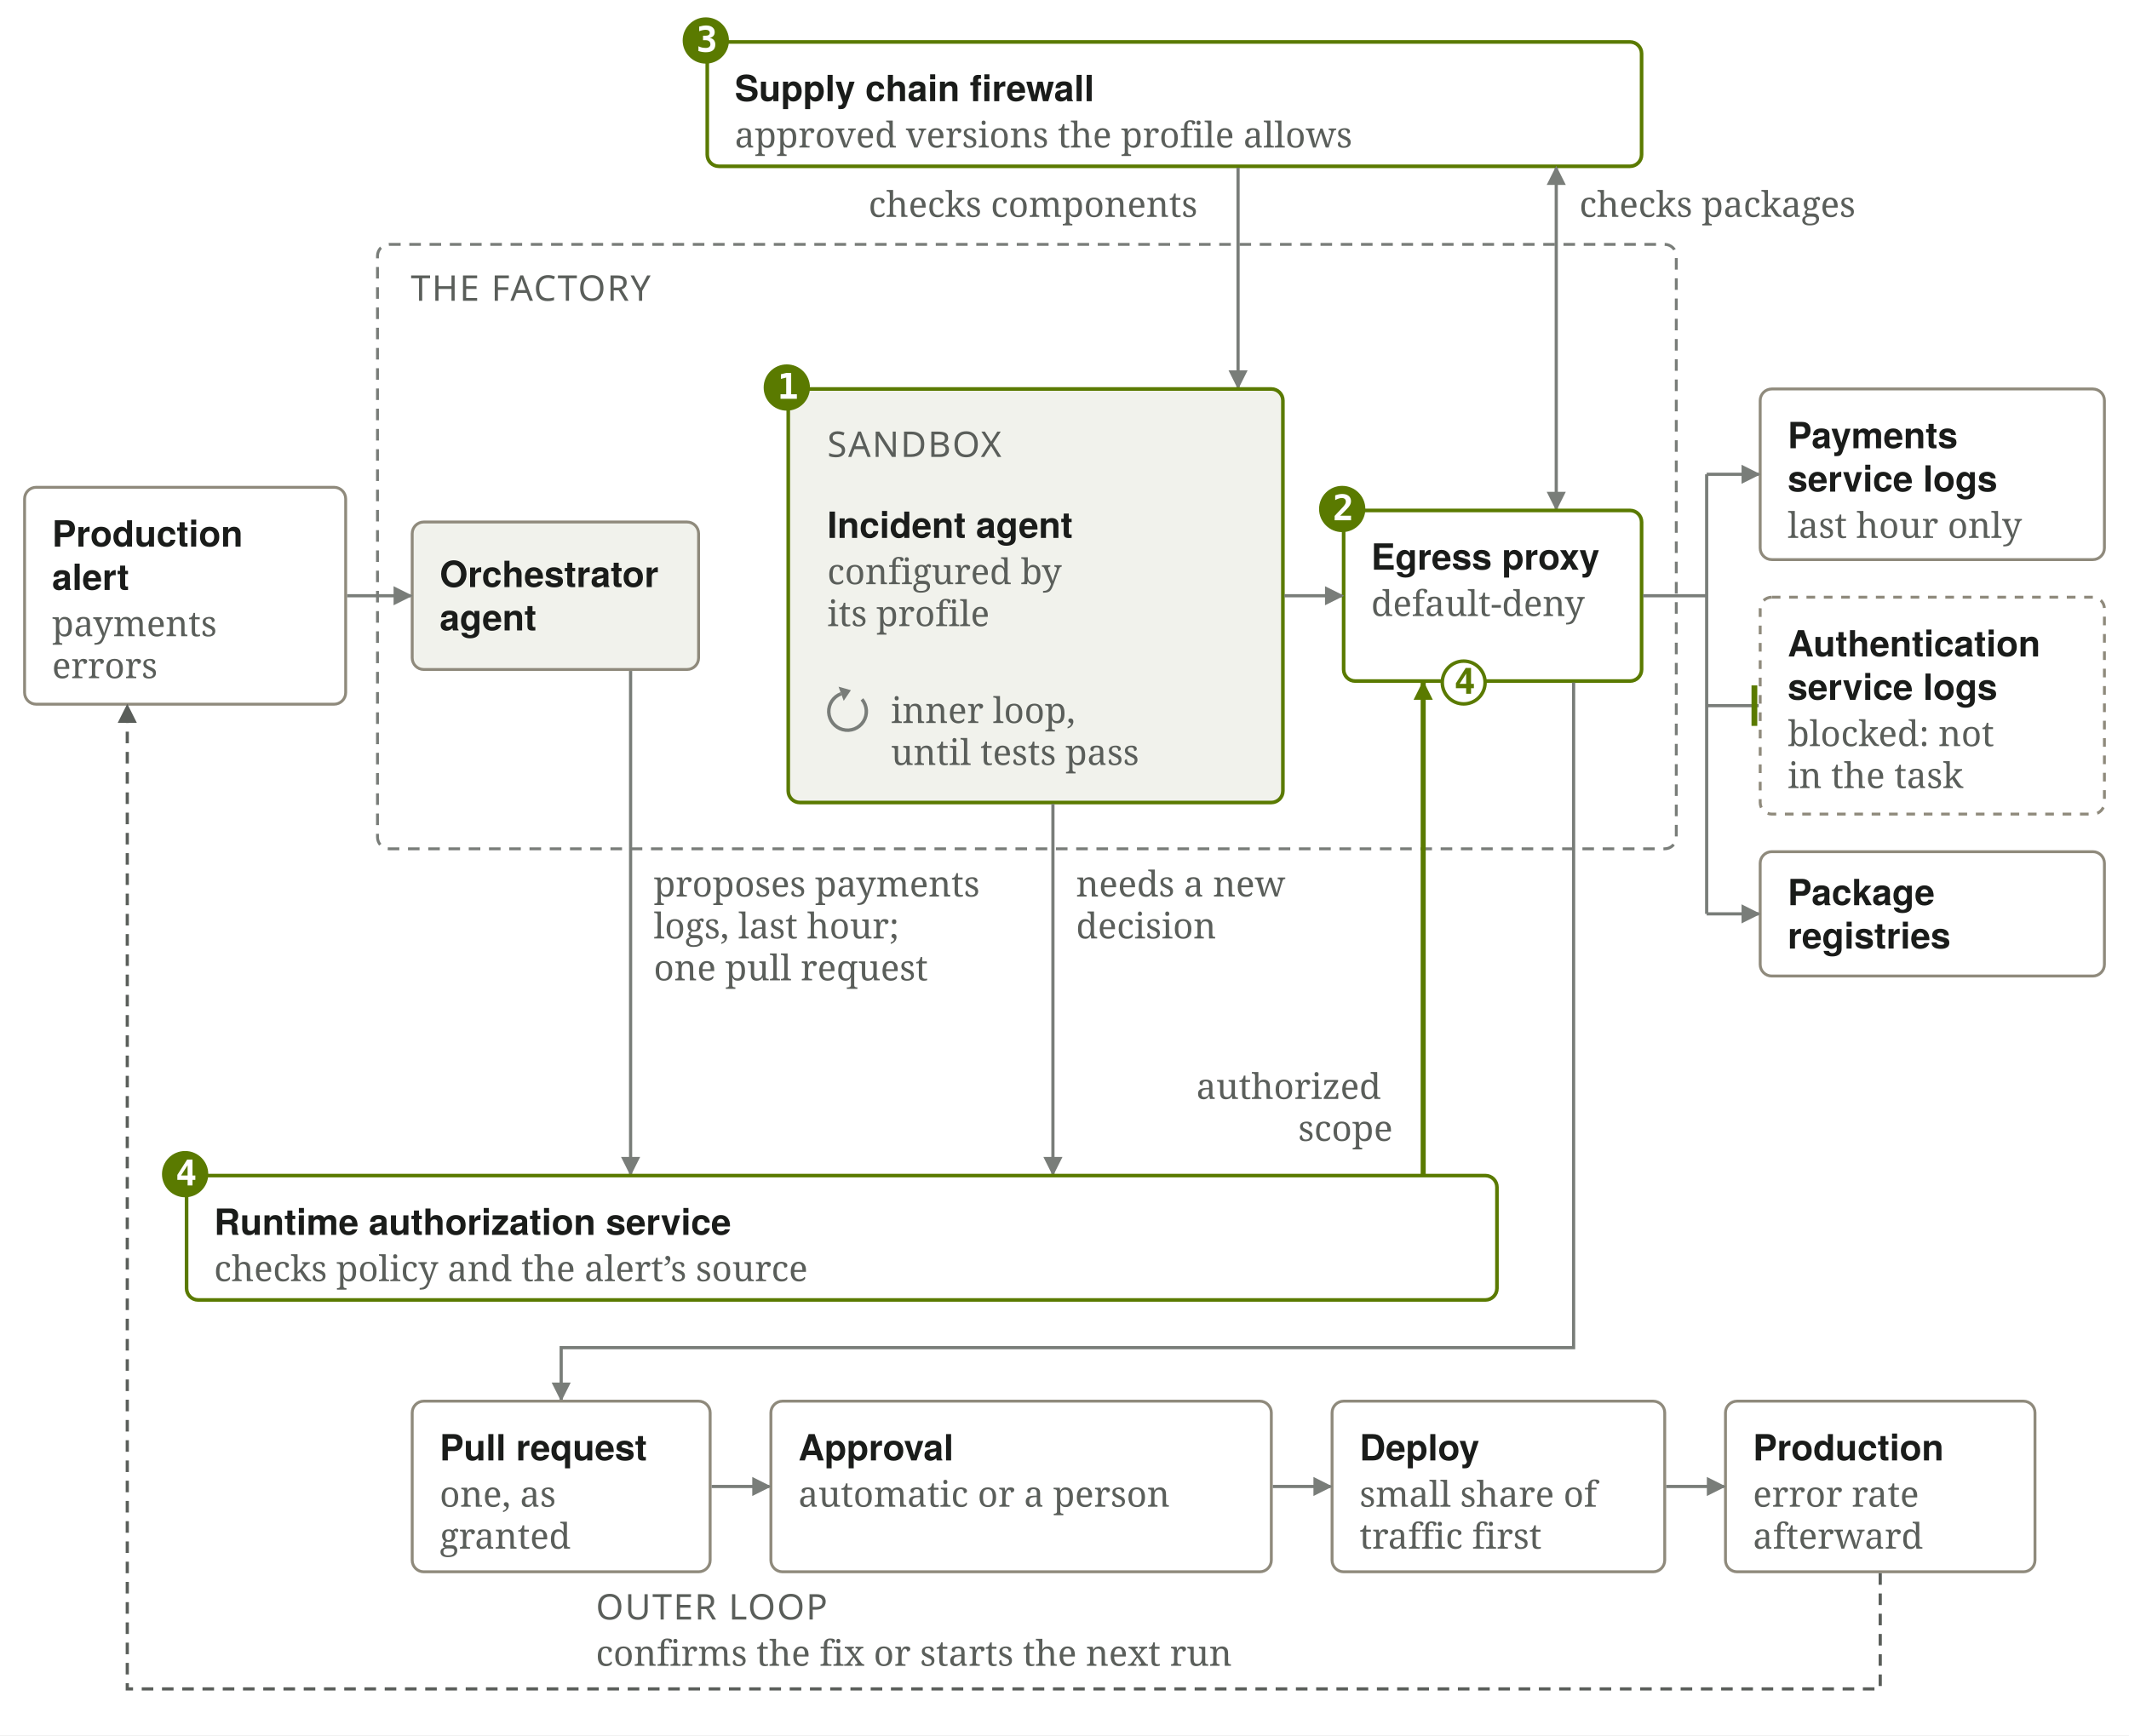
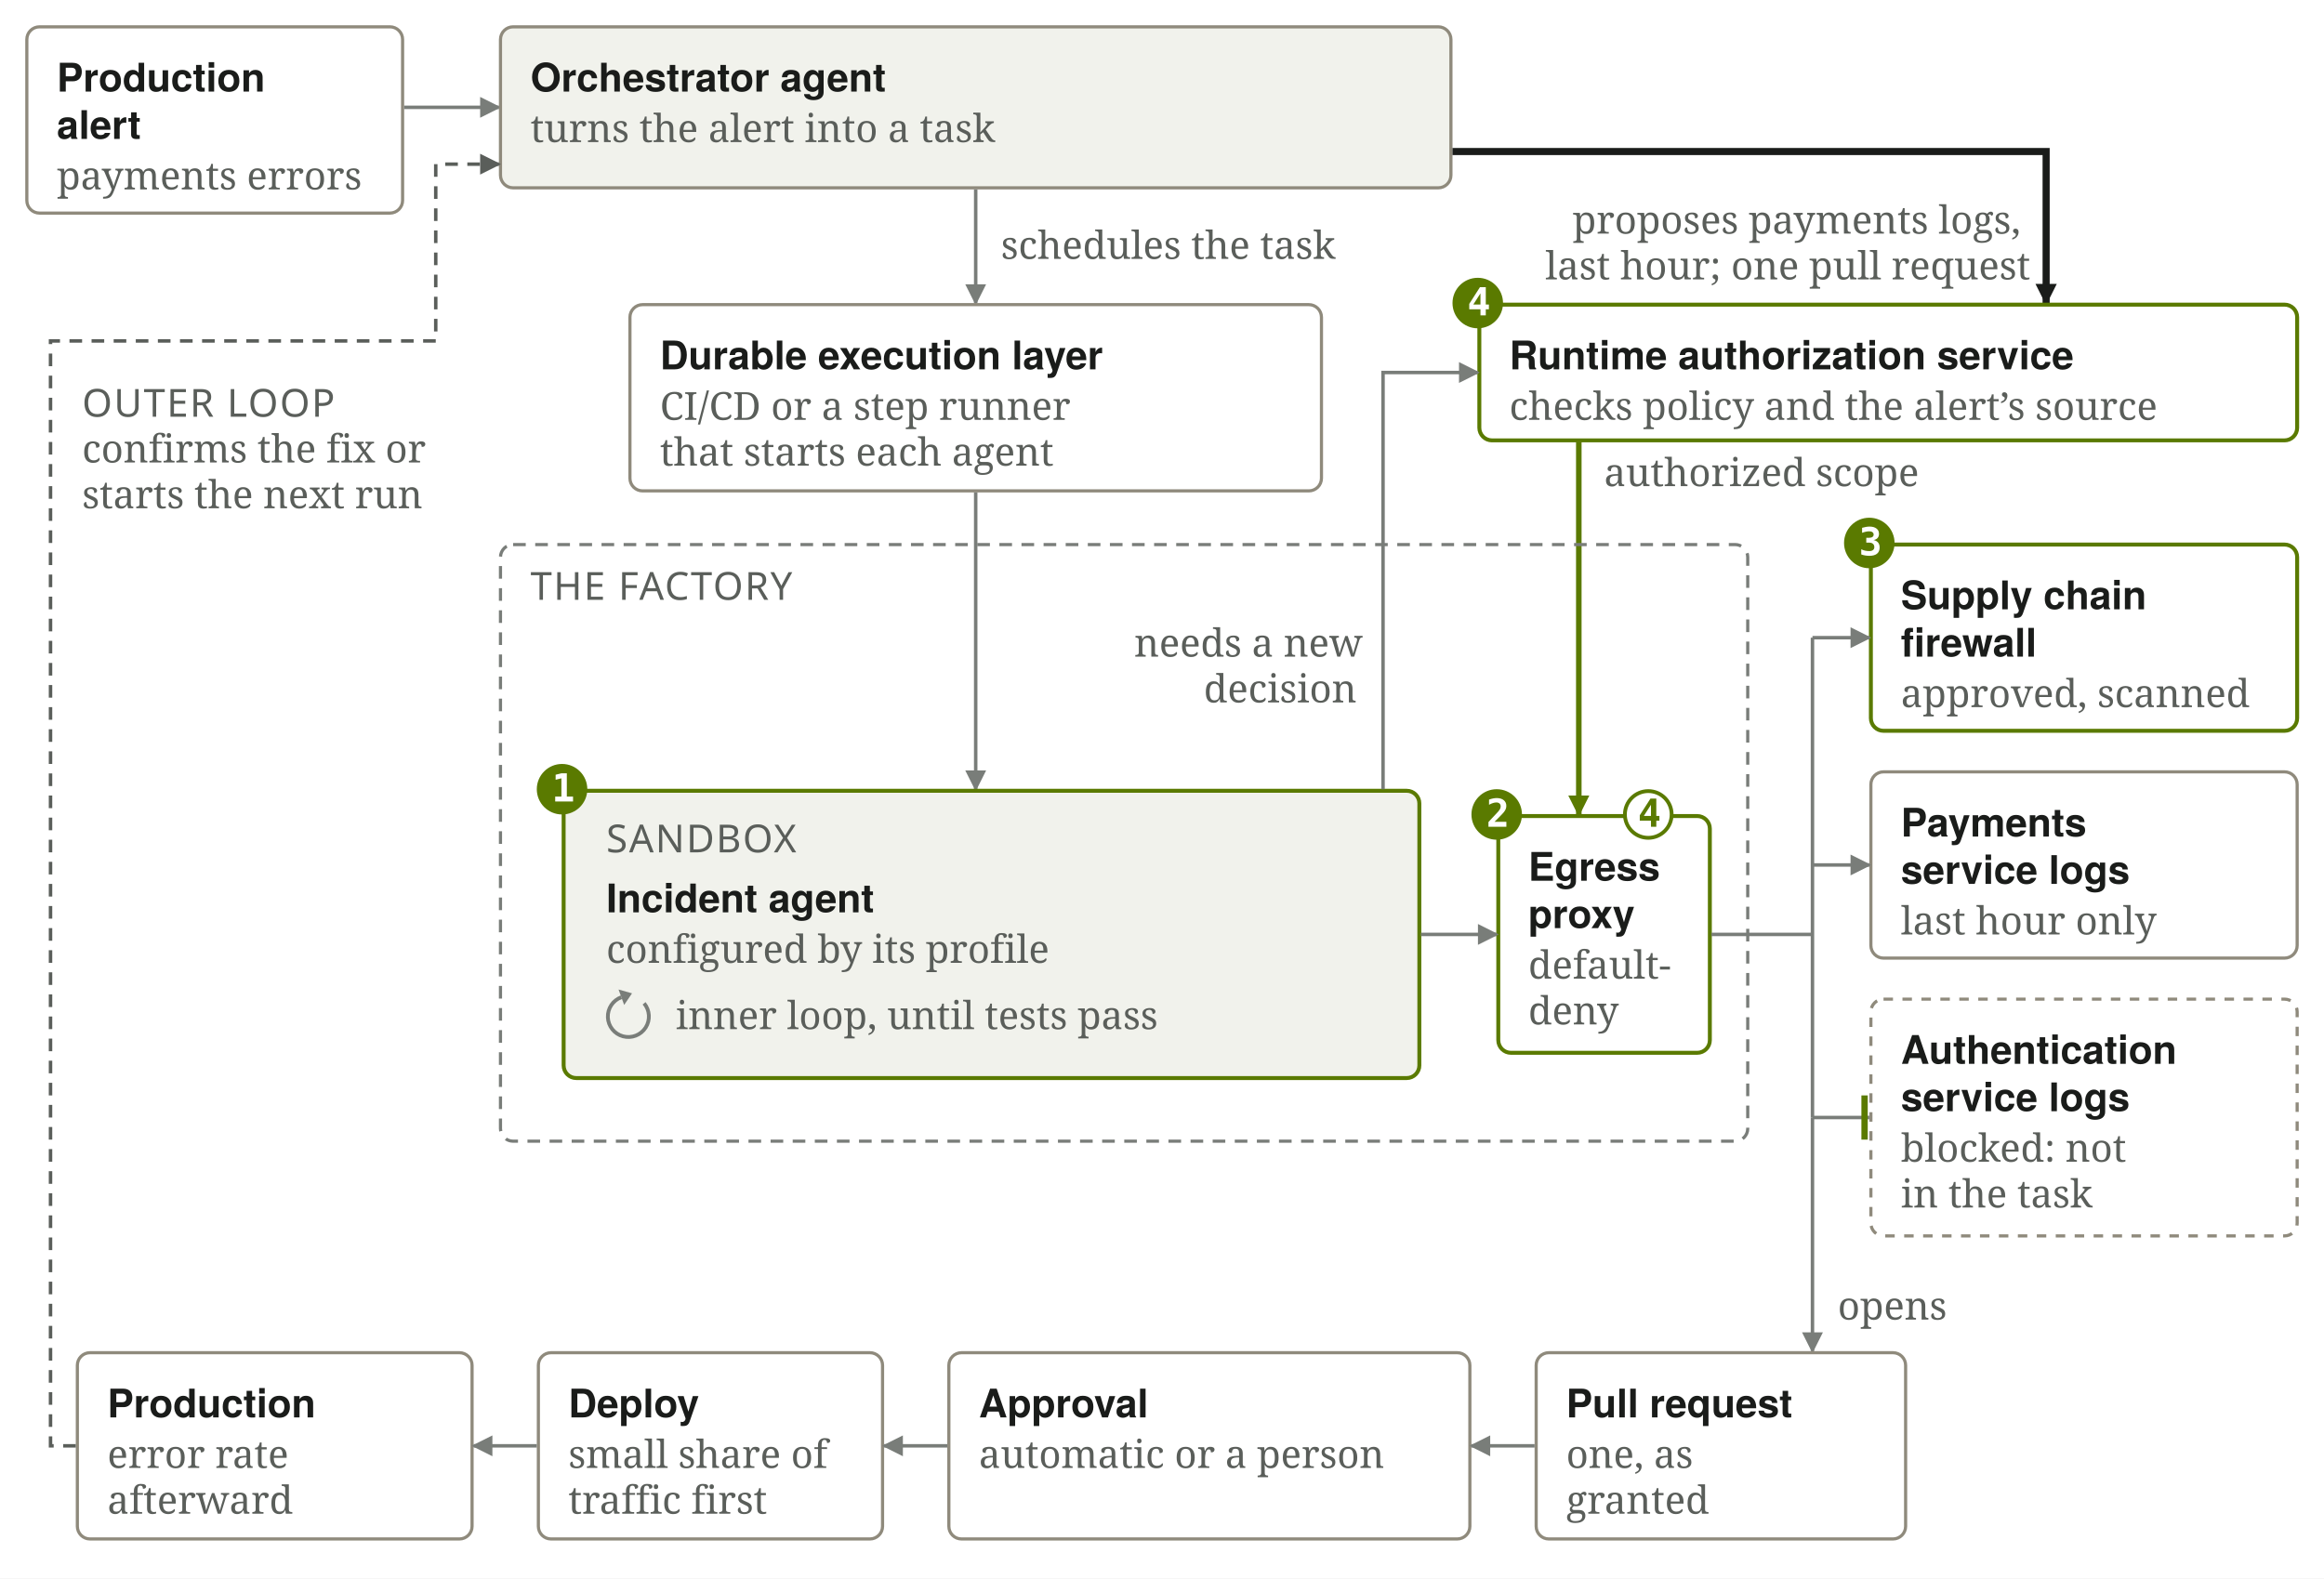
- <svg xmlns="http://www.w3.org/2000/svg" viewBox="0 0 736 600" width="736" height="600" role="img" aria-labelledby="sf6-t sf6-d">
-   <rect width="736" height="600" fill="#FFFFFF" />
+ <svg xmlns="http://www.w3.org/2000/svg" viewBox="0 0 736 500" width="736" height="500" role="img" aria-labelledby="sf6-t sf6-d">
+   <rect width="736" height="500" fill="#FFFFFF" />
  <defs>
    <marker id="sf6-a" viewBox="0 0 10 10" refX="9" refY="5" markerWidth="6" markerHeight="6" orient="auto-start-reverse">
      <path d="M0 0 L10 5 L0 10 z" fill="#797D79" />
    </marker>
    <marker id="sf6-g" viewBox="0 0 10 10" refX="9" refY="5" markerWidth="6" markerHeight="6" orient="auto-start-reverse">
      <path d="M0 0 L10 5 L0 10 z" fill="#5A7A00" />
    </marker>
    <marker id="sf6-s" viewBox="0 0 10 10" refX="9" refY="5" markerWidth="6" markerHeight="6" orient="auto-start-reverse">
      <path d="M0 0 L10 5 L0 10 z" fill="#5A5E5A" />
    </marker>
    <marker id="sf6-n" viewBox="0 0 10 10" refX="9" refY="5" markerWidth="4.4" markerHeight="4.4" orient="auto-start-reverse">
      <path d="M0 0 L10 5 L0 10 z" fill="#1A1C1A" />
    </marker>
    <marker id="sf6-H" viewBox="0 0 10 10" refX="9" refY="5" markerWidth="3.0" markerHeight="3.0" orient="auto-start-reverse">
      <path d="M0 0 L10 5 L0 10 z" fill="#1A1C1A" />
    </marker>
    <marker id="sf6-G" viewBox="0 0 10 10" refX="9" refY="5" markerWidth="3.8" markerHeight="3.8" orient="auto-start-reverse">
      <path d="M0 0 L10 5 L0 10 z" fill="#5A7A00" />
    </marker>
  </defs>
  <g transform="translate(8 8)">
-     <rect x="122.5" y="76.5" width="449" height="209" rx="4" fill="none" stroke="#797D79" stroke-width="1" stroke-dasharray="4 3" />
-     <text x="134" y="96" font-family="'Chakra Petch','Avenir Next',sans-serif" font-size="12.25" fill="#5A5E5A" font-weight="500" letter-spacing="0.04em">THE FACTORY</text>
-     <rect x="236.5" y="6.5" width="323" height="43" rx="4" fill="none" stroke="#5A7A00" stroke-width="1.25" />
-     <circle cx="236" cy="6" r="8" fill="#5A7A00" />
-     <text x="232.7" y="9.9" font-family="'IBM Plex Mono',ui-monospace,'SF Mono',Menlo,Consolas,monospace" font-size="12.25" fill="#FFFFFF" font-weight="600">3</text>
-     <text x="246" y="27" font-family="Figtree,'Avenir Next','Helvetica Neue',sans-serif" font-size="12.5" fill="#1A1C1A" font-weight="600">Supply chain firewall</text>
-     <text x="246" y="43.0" font-family="'IBM Plex Serif',Charter,Georgia,serif" font-size="12.25" fill="#5A5E5A" font-weight="400">approved versions the profile allows</text>
-     <path d="M420 50 L420 126" fill="none" stroke="#797D79" stroke-width="1.1" marker-end="url(#sf6-a)" />
-     <text x="292.256" y="67" font-family="'IBM Plex Serif',Charter,Georgia,serif" font-size="12.25" fill="#5A5E5A" font-weight="400">checks components</text>
-     <path d="M530 50 L530 168" fill="none" stroke="#797D79" stroke-width="1.1" marker-end="url(#sf6-a)" marker-start="url(#sf6-a)" />
-     <text x="538" y="67" font-family="'IBM Plex Serif',Charter,Georgia,serif" font-size="12.25" fill="#5A5E5A" font-weight="400">checks packages</text>
-     <rect x="0.5" y="160.5" width="111" height="75" rx="4" fill="none" stroke="#8F8A7C" stroke-width="1" />
-     <text x="10" y="181" font-family="Figtree,'Avenir Next','Helvetica Neue',sans-serif" font-size="12.5" fill="#1A1C1A" font-weight="600">Production</text>
-     <text x="10" y="196" font-family="Figtree,'Avenir Next','Helvetica Neue',sans-serif" font-size="12.5" fill="#1A1C1A" font-weight="600">alert</text>
-     <text x="10" y="212.0" font-family="'IBM Plex Serif',Charter,Georgia,serif" font-size="12.25" fill="#5A5E5A" font-weight="400">payments</text>
-     <text x="10" y="226.5" font-family="'IBM Plex Serif',Charter,Georgia,serif" font-size="12.25" fill="#5A5E5A" font-weight="400">errors</text>
-     <rect x="134.5" y="172.5" width="99" height="51" rx="4" fill="#F1F2EC" stroke="#8F8A7C" stroke-width="1" />
-     <text x="144" y="195.0" font-family="Figtree,'Avenir Next','Helvetica Neue',sans-serif" font-size="12.5" fill="#1A1C1A" font-weight="600">Orchestrator</text>
-     <text x="144" y="210.0" font-family="Figtree,'Avenir Next','Helvetica Neue',sans-serif" font-size="12.5" fill="#1A1C1A" font-weight="600">agent</text>
-     <path d="M112 198 L134 198" fill="none" stroke="#797D79" stroke-width="1.1" marker-end="url(#sf6-a)" />
-     <path d="M210 224 L210 398" fill="none" stroke="#797D79" stroke-width="1.1" marker-end="url(#sf6-a)" />
-     <text x="218" y="302.0" font-family="'IBM Plex Serif',Charter,Georgia,serif" font-size="12.25" fill="#5A5E5A" font-weight="400">proposes payments</text>
-     <text x="218" y="316.5" font-family="'IBM Plex Serif',Charter,Georgia,serif" font-size="12.25" fill="#5A5E5A" font-weight="400">logs, last hour;</text>
-     <text x="218" y="331.0" font-family="'IBM Plex Serif',Charter,Georgia,serif" font-size="12.25" fill="#5A5E5A" font-weight="400">one pull request</text>
-     <rect x="264.5" y="126.5" width="171" height="143" rx="4" fill="#F1F2EC" stroke="#5A7A00" stroke-width="1.25" />
-     <circle cx="264" cy="126" r="8" fill="#5A7A00" />
-     <text x="260.7" y="129.9" font-family="'IBM Plex Mono',ui-monospace,'SF Mono',Menlo,Consolas,monospace" font-size="12.25" fill="#FFFFFF" font-weight="600">1</text>
-     <text x="278" y="150" font-family="'Chakra Petch','Avenir Next',sans-serif" font-size="12.25" fill="#5A5E5A" font-weight="500" letter-spacing="0.04em">SANDBOX</text>
-     <text x="278" y="178" font-family="Figtree,'Avenir Next','Helvetica Neue',sans-serif" font-size="12.5" fill="#1A1C1A" font-weight="600">Incident agent</text>
-     <text x="278" y="194.0" font-family="'IBM Plex Serif',Charter,Georgia,serif" font-size="12.25" fill="#5A5E5A" font-weight="400">configured by</text>
-     <text x="278" y="208.5" font-family="'IBM Plex Serif',Charter,Georgia,serif" font-size="12.25" fill="#5A5E5A" font-weight="400">its profile</text>
-     <path d="M289.98 233.82 A6.5 6.5 0 1 1 282.78 231.89" fill="none" stroke="#797D79" stroke-width="1.2" />
-     <path d="M286.16 230.66 L283.67 234.34 L281.89 229.45 z" fill="#797D79" />
-     <text x="300" y="242" font-family="'IBM Plex Serif',Charter,Georgia,serif" font-size="12.25" fill="#5A5E5A" font-weight="400">inner loop,</text>
-     <text x="300" y="256.5" font-family="'IBM Plex Serif',Charter,Georgia,serif" font-size="12.25" fill="#5A5E5A" font-weight="400">until tests pass</text>
-     <path d="M356 270 L356 398" fill="none" stroke="#797D79" stroke-width="1.1" marker-end="url(#sf6-a)" />
-     <text x="364" y="302.0" font-family="'IBM Plex Serif',Charter,Georgia,serif" font-size="12.25" fill="#5A5E5A" font-weight="400">needs a new</text>
-     <text x="364" y="316.5" font-family="'IBM Plex Serif',Charter,Georgia,serif" font-size="12.25" fill="#5A5E5A" font-weight="400">decision</text>
-     <rect x="456.5" y="168.5" width="103" height="59" rx="4" fill="none" stroke="#5A7A00" stroke-width="1.25" />
-     <circle cx="456" cy="168" r="8" fill="#5A7A00" />
-     <text x="452.7" y="171.9" font-family="'IBM Plex Mono',ui-monospace,'SF Mono',Menlo,Consolas,monospace" font-size="12.25" fill="#FFFFFF" font-weight="600">2</text>
-     <text x="466" y="189" font-family="Figtree,'Avenir Next','Helvetica Neue',sans-serif" font-size="12.5" fill="#1A1C1A" font-weight="600">Egress proxy</text>
-     <text x="466" y="205.0" font-family="'IBM Plex Serif',Charter,Georgia,serif" font-size="12.25" fill="#5A5E5A" font-weight="400">default-deny</text>
-     <circle cx="498" cy="228" r="7.4" fill="#FFFFFF" stroke="#5A7A00" stroke-width="1.2" />
-     <text x="494.7" y="231.9" font-family="'IBM Plex Mono',ui-monospace,'SF Mono',Menlo,Consolas,monospace" font-size="12.25" fill="#5A7A00" font-weight="600">4</text>
-     <path d="M436 198 L456 198" fill="none" stroke="#797D79" stroke-width="1.1" marker-end="url(#sf6-a)" />
-     <rect x="56.5" y="398.5" width="453" height="43" rx="4" fill="none" stroke="#5A7A00" stroke-width="1.25" />
-     <circle cx="56" cy="398" r="8" fill="#5A7A00" />
-     <text x="52.7" y="401.9" font-family="'IBM Plex Mono',ui-monospace,'SF Mono',Menlo,Consolas,monospace" font-size="12.25" fill="#FFFFFF" font-weight="600">4</text>
-     <text x="66" y="419" font-family="Figtree,'Avenir Next','Helvetica Neue',sans-serif" font-size="12.5" fill="#1A1C1A" font-weight="600">Runtime authorization service</text>
-     <text x="66" y="435.0" font-family="'IBM Plex Serif',Charter,Georgia,serif" font-size="12.25" fill="#5A5E5A" font-weight="400">checks policy and the alert’s source</text>
-     <path d="M484 398 L484 228" fill="none" stroke="#5A7A00" stroke-width="1.75" marker-end="url(#sf6-G)" />
-     <text x="405.562" y="372" font-family="'IBM Plex Serif',Charter,Georgia,serif" font-size="12.25" fill="#5A5E5A" font-weight="400">authorized</text>
-     <text x="440.781" y="386.5" font-family="'IBM Plex Serif',Charter,Georgia,serif" font-size="12.25" fill="#5A5E5A" font-weight="400">scope</text>
-     <rect x="600.5" y="126.5" width="119" height="59" rx="4" fill="none" stroke="#8F8A7C" stroke-width="1" />
-     <text x="610" y="147" font-family="Figtree,'Avenir Next','Helvetica Neue',sans-serif" font-size="12.5" fill="#1A1C1A" font-weight="600">Payments</text>
-     <text x="610" y="162" font-family="Figtree,'Avenir Next','Helvetica Neue',sans-serif" font-size="12.5" fill="#1A1C1A" font-weight="600">service logs</text>
-     <text x="610" y="178.0" font-family="'IBM Plex Serif',Charter,Georgia,serif" font-size="12.25" fill="#5A5E5A" font-weight="400">last hour only</text>
-     <rect x="600.5" y="198.5" width="119" height="75" rx="4" fill="none" stroke="#8F8A7C" stroke-width="1" stroke-dasharray="3 3" />
-     <text x="610" y="219" font-family="Figtree,'Avenir Next','Helvetica Neue',sans-serif" font-size="12.5" fill="#1A1C1A" font-weight="600">Authentication</text>
-     <text x="610" y="234" font-family="Figtree,'Avenir Next','Helvetica Neue',sans-serif" font-size="12.5" fill="#1A1C1A" font-weight="600">service logs</text>
-     <text x="610" y="250.0" font-family="'IBM Plex Serif',Charter,Georgia,serif" font-size="12.25" fill="#5A5E5A" font-weight="400">blocked: not</text>
-     <text x="610" y="264.5" font-family="'IBM Plex Serif',Charter,Georgia,serif" font-size="12.25" fill="#5A5E5A" font-weight="400">in the task</text>
-     <rect x="600.5" y="286.5" width="119" height="43" rx="4" fill="none" stroke="#8F8A7C" stroke-width="1" />
-     <text x="610" y="305.0" font-family="Figtree,'Avenir Next','Helvetica Neue',sans-serif" font-size="12.5" fill="#1A1C1A" font-weight="600">Package</text>
-     <text x="610" y="320.0" font-family="Figtree,'Avenir Next','Helvetica Neue',sans-serif" font-size="12.5" fill="#1A1C1A" font-weight="600">registries</text>
-     <path d="M560 198 L582 198" fill="none" stroke="#797D79" stroke-width="1.1" />
-     <path d="M582 156 L582 308" fill="none" stroke="#797D79" stroke-width="1.1" />
-     <path d="M582 156 L600 156" fill="none" stroke="#797D79" stroke-width="1.1" marker-end="url(#sf6-a)" />
-     <path d="M582 236 L600 236" fill="none" stroke="#797D79" stroke-width="1.1" />
-     <path d="M598.5 229 L598.5 243" stroke="#5A7A00" stroke-width="2" />
-     <path d="M582 308 L600 308" fill="none" stroke="#797D79" stroke-width="1.1" marker-end="url(#sf6-a)" />
-     <path d="M536 228 L536 458 L186 458 L186 476" fill="none" stroke="#797D79" stroke-width="1.1" marker-end="url(#sf6-a)" />
-     <rect x="134.5" y="476.5" width="103" height="59" rx="4" fill="none" stroke="#8F8A7C" stroke-width="1" />
-     <text x="144" y="497" font-family="Figtree,'Avenir Next','Helvetica Neue',sans-serif" font-size="12.5" fill="#1A1C1A" font-weight="600">Pull request</text>
-     <text x="144" y="513.0" font-family="'IBM Plex Serif',Charter,Georgia,serif" font-size="12.25" fill="#5A5E5A" font-weight="400">one, as</text>
-     <text x="144" y="527.5" font-family="'IBM Plex Serif',Charter,Georgia,serif" font-size="12.25" fill="#5A5E5A" font-weight="400">granted</text>
-     <rect x="258.5" y="476.5" width="173" height="59" rx="4" fill="none" stroke="#8F8A7C" stroke-width="1" />
-     <text x="268" y="497" font-family="Figtree,'Avenir Next','Helvetica Neue',sans-serif" font-size="12.5" fill="#1A1C1A" font-weight="600">Approval</text>
-     <text x="268" y="513.0" font-family="'IBM Plex Serif',Charter,Georgia,serif" font-size="12.25" fill="#5A5E5A" font-weight="400">automatic or a person</text>
-     <rect x="452.5" y="476.5" width="115" height="59" rx="4" fill="none" stroke="#8F8A7C" stroke-width="1" />
-     <text x="462" y="497" font-family="Figtree,'Avenir Next','Helvetica Neue',sans-serif" font-size="12.5" fill="#1A1C1A" font-weight="600">Deploy</text>
-     <text x="462" y="513.0" font-family="'IBM Plex Serif',Charter,Georgia,serif" font-size="12.25" fill="#5A5E5A" font-weight="400">small share of</text>
-     <text x="462" y="527.5" font-family="'IBM Plex Serif',Charter,Georgia,serif" font-size="12.25" fill="#5A5E5A" font-weight="400">traffic first</text>
-     <rect x="588.5" y="476.5" width="107" height="59" rx="4" fill="none" stroke="#8F8A7C" stroke-width="1" />
-     <text x="598" y="497" font-family="Figtree,'Avenir Next','Helvetica Neue',sans-serif" font-size="12.5" fill="#1A1C1A" font-weight="600">Production</text>
-     <text x="598" y="513.0" font-family="'IBM Plex Serif',Charter,Georgia,serif" font-size="12.25" fill="#5A5E5A" font-weight="400">error rate</text>
-     <text x="598" y="527.5" font-family="'IBM Plex Serif',Charter,Georgia,serif" font-size="12.25" fill="#5A5E5A" font-weight="400">afterward</text>
-     <path d="M238 506 L258 506" fill="none" stroke="#797D79" stroke-width="1.1" marker-end="url(#sf6-a)" />
-     <path d="M432 506 L452 506" fill="none" stroke="#797D79" stroke-width="1.1" marker-end="url(#sf6-a)" />
-     <path d="M568 506 L588 506" fill="none" stroke="#797D79" stroke-width="1.1" marker-end="url(#sf6-a)" />
-     <path d="M642 536 L642 576 L36 576 L36 236" fill="none" stroke="#5A5E5A" stroke-width="1.1" stroke-dasharray="4 3" marker-end="url(#sf6-s)" />
-     <text x="198" y="552" font-family="'Chakra Petch','Avenir Next',sans-serif" font-size="12.25" fill="#5A5E5A" font-weight="500" letter-spacing="0.04em">OUTER LOOP</text>
-     <text x="198" y="568" font-family="'IBM Plex Serif',Charter,Georgia,serif" font-size="12.25" fill="#5A5E5A" font-weight="400">confirms the fix or starts the next run</text>
+     <rect x="0.5" y="0.5" width="119" height="59" rx="4" fill="none" stroke="#8F8A7C" stroke-width="1" />
+     <text x="10" y="21" font-family="Figtree,'Avenir Next','Helvetica Neue',sans-serif" font-size="12.5" fill="#1A1C1A" font-weight="600">Production</text>
+     <text x="10" y="36" font-family="Figtree,'Avenir Next','Helvetica Neue',sans-serif" font-size="12.5" fill="#1A1C1A" font-weight="600">alert</text>
+     <text x="10" y="52.0" font-family="'IBM Plex Serif',Charter,Georgia,serif" font-size="12.25" fill="#5A5E5A" font-weight="400">payments errors</text>
+     <path d="M120 26 L150 26" fill="none" stroke="#797D79" stroke-width="1.1" marker-end="url(#sf6-a)" />
+     <rect x="150.5" y="0.5" width="301" height="51" rx="4" fill="#F1F2EC" stroke="#8F8A7C" stroke-width="1" />
+     <text x="160" y="21" font-family="Figtree,'Avenir Next','Helvetica Neue',sans-serif" font-size="12.5" fill="#1A1C1A" font-weight="600">Orchestrator agent</text>
+     <text x="160" y="37.0" font-family="'IBM Plex Serif',Charter,Georgia,serif" font-size="12.25" fill="#5A5E5A" font-weight="400">turns the alert into a task</text>
+     <path d="M301 52 L301 88" fill="none" stroke="#797D79" stroke-width="1.1" marker-end="url(#sf6-a)" />
+     <text x="309" y="74" font-family="'IBM Plex Serif',Charter,Georgia,serif" font-size="12.25" fill="#5A5E5A" font-weight="400">schedules the task</text>
+     <path d="M452 40 L640 40 L640 88" fill="none" stroke="#1A1C1A" stroke-width="2.25" marker-end="url(#sf6-H)" />
+     <text x="490.03" y="66.0" font-family="'IBM Plex Serif',Charter,Georgia,serif" font-size="12.25" fill="#5A5E5A" font-weight="400">proposes payments logs,</text>
+     <text x="481.41" y="80.5" font-family="'IBM Plex Serif',Charter,Georgia,serif" font-size="12.25" fill="#5A5E5A" font-weight="400">last hour; one pull request</text>
+     <rect x="191.5" y="88.5" width="219" height="59" rx="4" fill="none" stroke="#8F8A7C" stroke-width="1" />
+     <text x="201" y="109" font-family="Figtree,'Avenir Next','Helvetica Neue',sans-serif" font-size="12.5" fill="#1A1C1A" font-weight="600">Durable execution layer</text>
+     <text x="201" y="125.0" font-family="'IBM Plex Serif',Charter,Georgia,serif" font-size="12.25" fill="#5A5E5A" font-weight="400">CI/CD or a step runner</text>
+     <text x="201" y="139.5" font-family="'IBM Plex Serif',Charter,Georgia,serif" font-size="12.25" fill="#5A5E5A" font-weight="400">that starts each agent</text>
+     <rect x="460.5" y="88.5" width="259" height="43" rx="4" fill="none" stroke="#5A7A00" stroke-width="1.25" />
+     <circle cx="460" cy="88" r="8" fill="#5A7A00" />
+     <text x="456.7" y="91.9" font-family="'IBM Plex Mono',ui-monospace,'SF Mono',Menlo,Consolas,monospace" font-size="12.25" fill="#FFFFFF" font-weight="600">4</text>
+     <text x="470" y="109" font-family="Figtree,'Avenir Next','Helvetica Neue',sans-serif" font-size="12.5" fill="#1A1C1A" font-weight="600">Runtime authorization service</text>
+     <text x="470" y="125.0" font-family="'IBM Plex Serif',Charter,Georgia,serif" font-size="12.25" fill="#5A5E5A" font-weight="400">checks policy and the alert’s source</text>
+     <path d="M492 132 L492 250" fill="none" stroke="#5A7A00" stroke-width="1.75" marker-end="url(#sf6-G)" />
+     <text x="500" y="146" font-family="'IBM Plex Serif',Charter,Georgia,serif" font-size="12.25" fill="#5A5E5A" font-weight="400">authorized scope</text>
+     <rect x="150.5" y="164.5" width="395" height="189" rx="4" fill="none" stroke="#797D79" stroke-width="1" stroke-dasharray="4 3" />
+     <text x="160" y="182" font-family="'Chakra Petch','Avenir Next',sans-serif" font-size="12.25" fill="#5A5E5A" font-weight="500" letter-spacing="0.04em">THE FACTORY</text>
+     <path d="M301 148 L301 242" fill="none" stroke="#797D79" stroke-width="1.1" marker-end="url(#sf6-a)" />
+     <rect x="170.5" y="242.5" width="271" height="91" rx="4" fill="#F1F2EC" stroke="#5A7A00" stroke-width="1.25" />
+     <circle cx="170" cy="242" r="8" fill="#5A7A00" />
+     <text x="166.7" y="245.9" font-family="'IBM Plex Mono',ui-monospace,'SF Mono',Menlo,Consolas,monospace" font-size="12.25" fill="#FFFFFF" font-weight="600">1</text>
+     <text x="184" y="262" font-family="'Chakra Petch','Avenir Next',sans-serif" font-size="12.25" fill="#5A5E5A" font-weight="500" letter-spacing="0.04em">SANDBOX</text>
+     <text x="184" y="281" font-family="Figtree,'Avenir Next','Helvetica Neue',sans-serif" font-size="12.5" fill="#1A1C1A" font-weight="600">Incident agent</text>
+     <text x="184" y="297" font-family="'IBM Plex Serif',Charter,Georgia,serif" font-size="12.25" fill="#5A5E5A" font-weight="400">configured by its profile</text>
+     <path d="M195.98 309.82 A6.5 6.5 0 1 1 188.78 307.89" fill="none" stroke="#797D79" stroke-width="1.2" />
+     <path d="M192.16 306.66 L189.67 310.34 L187.89 305.45 z" fill="#797D79" />
+     <text x="206" y="318" font-family="'IBM Plex Serif',Charter,Georgia,serif" font-size="12.25" fill="#5A5E5A" font-weight="400">inner loop, until tests pass</text>
+     <path d="M430 242 L430 110 L460 110" fill="none" stroke="#797D79" stroke-width="1.1" marker-end="url(#sf6-a)" />
+     <text x="351.2" y="200.0" font-family="'IBM Plex Serif',Charter,Georgia,serif" font-size="12.25" fill="#5A5E5A" font-weight="400">needs a new</text>
+     <text x="373.22" y="214.5" font-family="'IBM Plex Serif',Charter,Georgia,serif" font-size="12.25" fill="#5A5E5A" font-weight="400">decision</text>
+     <rect x="466.5" y="250.5" width="67" height="75" rx="4" fill="none" stroke="#5A7A00" stroke-width="1.25" />
+     <circle cx="466" cy="250" r="8" fill="#5A7A00" />
+     <text x="462.7" y="253.9" font-family="'IBM Plex Mono',ui-monospace,'SF Mono',Menlo,Consolas,monospace" font-size="12.25" fill="#FFFFFF" font-weight="600">2</text>
+     <text x="476" y="271" font-family="Figtree,'Avenir Next','Helvetica Neue',sans-serif" font-size="12.5" fill="#1A1C1A" font-weight="600">Egress</text>
+     <text x="476" y="286" font-family="Figtree,'Avenir Next','Helvetica Neue',sans-serif" font-size="12.5" fill="#1A1C1A" font-weight="600">proxy</text>
+     <text x="476" y="302.0" font-family="'IBM Plex Serif',Charter,Georgia,serif" font-size="12.25" fill="#5A5E5A" font-weight="400">default-</text>
+     <text x="476" y="316.5" font-family="'IBM Plex Serif',Charter,Georgia,serif" font-size="12.25" fill="#5A5E5A" font-weight="400">deny</text>
+     <circle cx="514" cy="250" r="7.4" fill="#FFFFFF" stroke="#5A7A00" stroke-width="1.2" />
+     <text x="510.7" y="253.9" font-family="'IBM Plex Mono',ui-monospace,'SF Mono',Menlo,Consolas,monospace" font-size="12.25" fill="#5A7A00" font-weight="600">4</text>
+     <path d="M442 288 L466 288" fill="none" stroke="#797D79" stroke-width="1.1" marker-end="url(#sf6-a)" />
+     <rect x="584.5" y="164.5" width="135" height="59" rx="4" fill="none" stroke="#5A7A00" stroke-width="1.25" />
+     <circle cx="584" cy="164" r="8" fill="#5A7A00" />
+     <text x="580.7" y="167.9" font-family="'IBM Plex Mono',ui-monospace,'SF Mono',Menlo,Consolas,monospace" font-size="12.25" fill="#FFFFFF" font-weight="600">3</text>
+     <text x="594" y="185" font-family="Figtree,'Avenir Next','Helvetica Neue',sans-serif" font-size="12.5" fill="#1A1C1A" font-weight="600">Supply chain</text>
+     <text x="594" y="200" font-family="Figtree,'Avenir Next','Helvetica Neue',sans-serif" font-size="12.5" fill="#1A1C1A" font-weight="600">firewall</text>
+     <text x="594" y="216.0" font-family="'IBM Plex Serif',Charter,Georgia,serif" font-size="12.25" fill="#5A5E5A" font-weight="400">approved, scanned</text>
+     <rect x="584.5" y="236.5" width="135" height="59" rx="4" fill="none" stroke="#8F8A7C" stroke-width="1" />
+     <text x="594" y="257" font-family="Figtree,'Avenir Next','Helvetica Neue',sans-serif" font-size="12.5" fill="#1A1C1A" font-weight="600">Payments</text>
+     <text x="594" y="272" font-family="Figtree,'Avenir Next','Helvetica Neue',sans-serif" font-size="12.5" fill="#1A1C1A" font-weight="600">service logs</text>
+     <text x="594" y="288.0" font-family="'IBM Plex Serif',Charter,Georgia,serif" font-size="12.25" fill="#5A5E5A" font-weight="400">last hour only</text>
+     <rect x="584.5" y="308.5" width="135" height="75" rx="4" fill="none" stroke="#8F8A7C" stroke-width="1" stroke-dasharray="3 3" />
+     <text x="594" y="329" font-family="Figtree,'Avenir Next','Helvetica Neue',sans-serif" font-size="12.5" fill="#1A1C1A" font-weight="600">Authentication</text>
+     <text x="594" y="344" font-family="Figtree,'Avenir Next','Helvetica Neue',sans-serif" font-size="12.5" fill="#1A1C1A" font-weight="600">service logs</text>
+     <text x="594" y="360.0" font-family="'IBM Plex Serif',Charter,Georgia,serif" font-size="12.25" fill="#5A5E5A" font-weight="400">blocked: not</text>
+     <text x="594" y="374.5" font-family="'IBM Plex Serif',Charter,Georgia,serif" font-size="12.25" fill="#5A5E5A" font-weight="400">in the task</text>
+     <path d="M534 288 L566 288" fill="none" stroke="#797D79" stroke-width="1.1" />
+     <path d="M566 194 L566 346" fill="none" stroke="#797D79" stroke-width="1.1" />
+     <path d="M566 194 L584 194" fill="none" stroke="#797D79" stroke-width="1.1" marker-end="url(#sf6-a)" />
+     <path d="M566 266 L584 266" fill="none" stroke="#797D79" stroke-width="1.1" marker-end="url(#sf6-a)" />
+     <path d="M566 346 L584 346" fill="none" stroke="#797D79" stroke-width="1.1" />
+     <path d="M582.5 339 L582.5 353" stroke="#5A7A00" stroke-width="2" />
+     <path d="M566 346 L566 420" fill="none" stroke="#797D79" stroke-width="1.1" marker-end="url(#sf6-a)" />
+     <text x="574" y="410" font-family="'IBM Plex Serif',Charter,Georgia,serif" font-size="12.25" fill="#5A5E5A" font-weight="400">opens</text>
+     <rect x="478.5" y="420.5" width="117" height="59" rx="4" fill="none" stroke="#8F8A7C" stroke-width="1" />
+     <text x="488" y="441" font-family="Figtree,'Avenir Next','Helvetica Neue',sans-serif" font-size="12.5" fill="#1A1C1A" font-weight="600">Pull request</text>
+     <text x="488" y="457.0" font-family="'IBM Plex Serif',Charter,Georgia,serif" font-size="12.25" fill="#5A5E5A" font-weight="400">one, as</text>
+     <text x="488" y="471.5" font-family="'IBM Plex Serif',Charter,Georgia,serif" font-size="12.25" fill="#5A5E5A" font-weight="400">granted</text>
+     <rect x="292.5" y="420.5" width="165" height="59" rx="4" fill="none" stroke="#8F8A7C" stroke-width="1" />
+     <text x="302" y="441" font-family="Figtree,'Avenir Next','Helvetica Neue',sans-serif" font-size="12.5" fill="#1A1C1A" font-weight="600">Approval</text>
+     <text x="302" y="457.0" font-family="'IBM Plex Serif',Charter,Georgia,serif" font-size="12.25" fill="#5A5E5A" font-weight="400">automatic or a person</text>
+     <rect x="162.5" y="420.5" width="109" height="59" rx="4" fill="none" stroke="#8F8A7C" stroke-width="1" />
+     <text x="172" y="441" font-family="Figtree,'Avenir Next','Helvetica Neue',sans-serif" font-size="12.5" fill="#1A1C1A" font-weight="600">Deploy</text>
+     <text x="172" y="457.0" font-family="'IBM Plex Serif',Charter,Georgia,serif" font-size="12.25" fill="#5A5E5A" font-weight="400">small share of</text>
+     <text x="172" y="471.5" font-family="'IBM Plex Serif',Charter,Georgia,serif" font-size="12.25" fill="#5A5E5A" font-weight="400">traffic first</text>
+     <rect x="16.5" y="420.5" width="125" height="59" rx="4" fill="none" stroke="#8F8A7C" stroke-width="1" />
+     <text x="26" y="441" font-family="Figtree,'Avenir Next','Helvetica Neue',sans-serif" font-size="12.5" fill="#1A1C1A" font-weight="600">Production</text>
+     <text x="26" y="457.0" font-family="'IBM Plex Serif',Charter,Georgia,serif" font-size="12.25" fill="#5A5E5A" font-weight="400">error rate</text>
+     <text x="26" y="471.5" font-family="'IBM Plex Serif',Charter,Georgia,serif" font-size="12.25" fill="#5A5E5A" font-weight="400">afterward</text>
+     <path d="M478 450 L458 450" fill="none" stroke="#797D79" stroke-width="1.1" marker-end="url(#sf6-a)" />
+     <path d="M292 450 L272 450" fill="none" stroke="#797D79" stroke-width="1.1" marker-end="url(#sf6-a)" />
+     <path d="M162 450 L142 450" fill="none" stroke="#797D79" stroke-width="1.1" marker-end="url(#sf6-a)" />
+     <path d="M16 450 L8 450 L8 100 L130 100 L130 44 L150 44" fill="none" stroke="#5A5E5A" stroke-width="1.1" stroke-dasharray="4 3" marker-end="url(#sf6-s)" />
+     <text x="18" y="124" font-family="'Chakra Petch','Avenir Next',sans-serif" font-size="12.25" fill="#5A5E5A" font-weight="500" letter-spacing="0.04em">OUTER LOOP</text>
+     <text x="18" y="138.5" font-family="'IBM Plex Serif',Charter,Georgia,serif" font-size="12.25" fill="#5A5E5A" font-weight="400">confirms the fix or</text>
+     <text x="18" y="153.0" font-family="'IBM Plex Serif',Charter,Georgia,serif" font-size="12.25" fill="#5A5E5A" font-weight="400">starts the next run</text>
  </g>
</svg>
